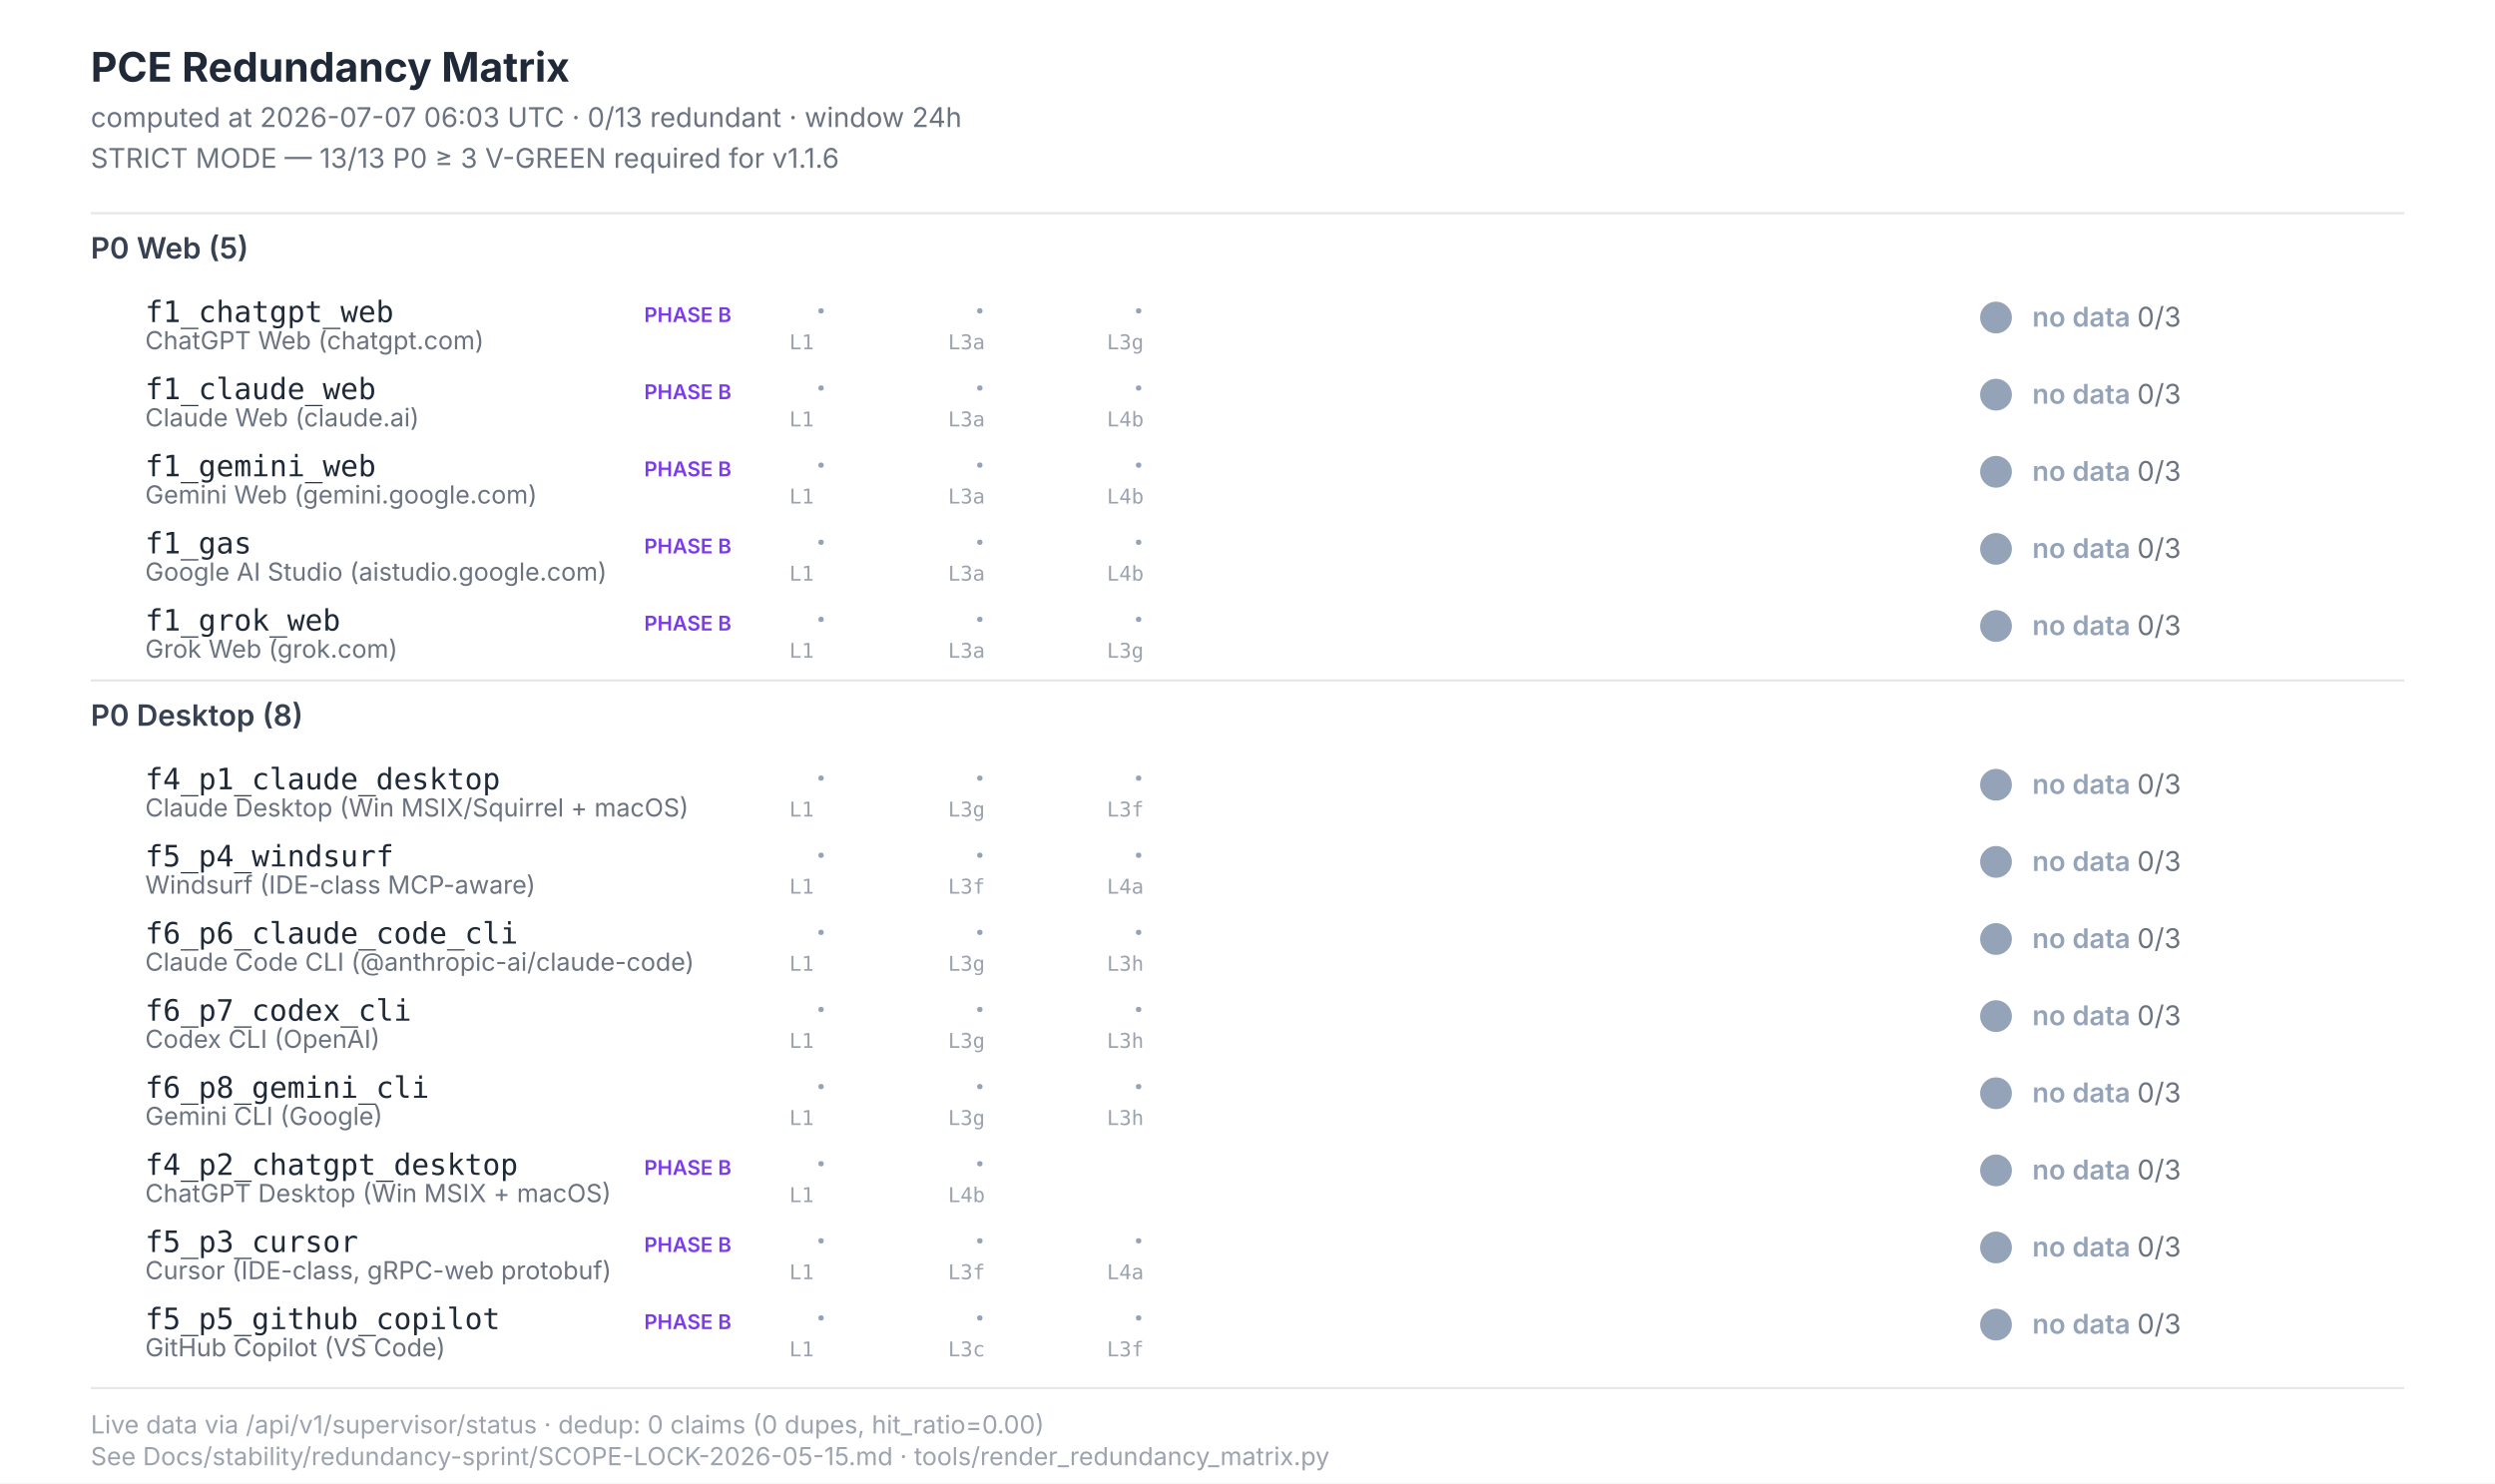
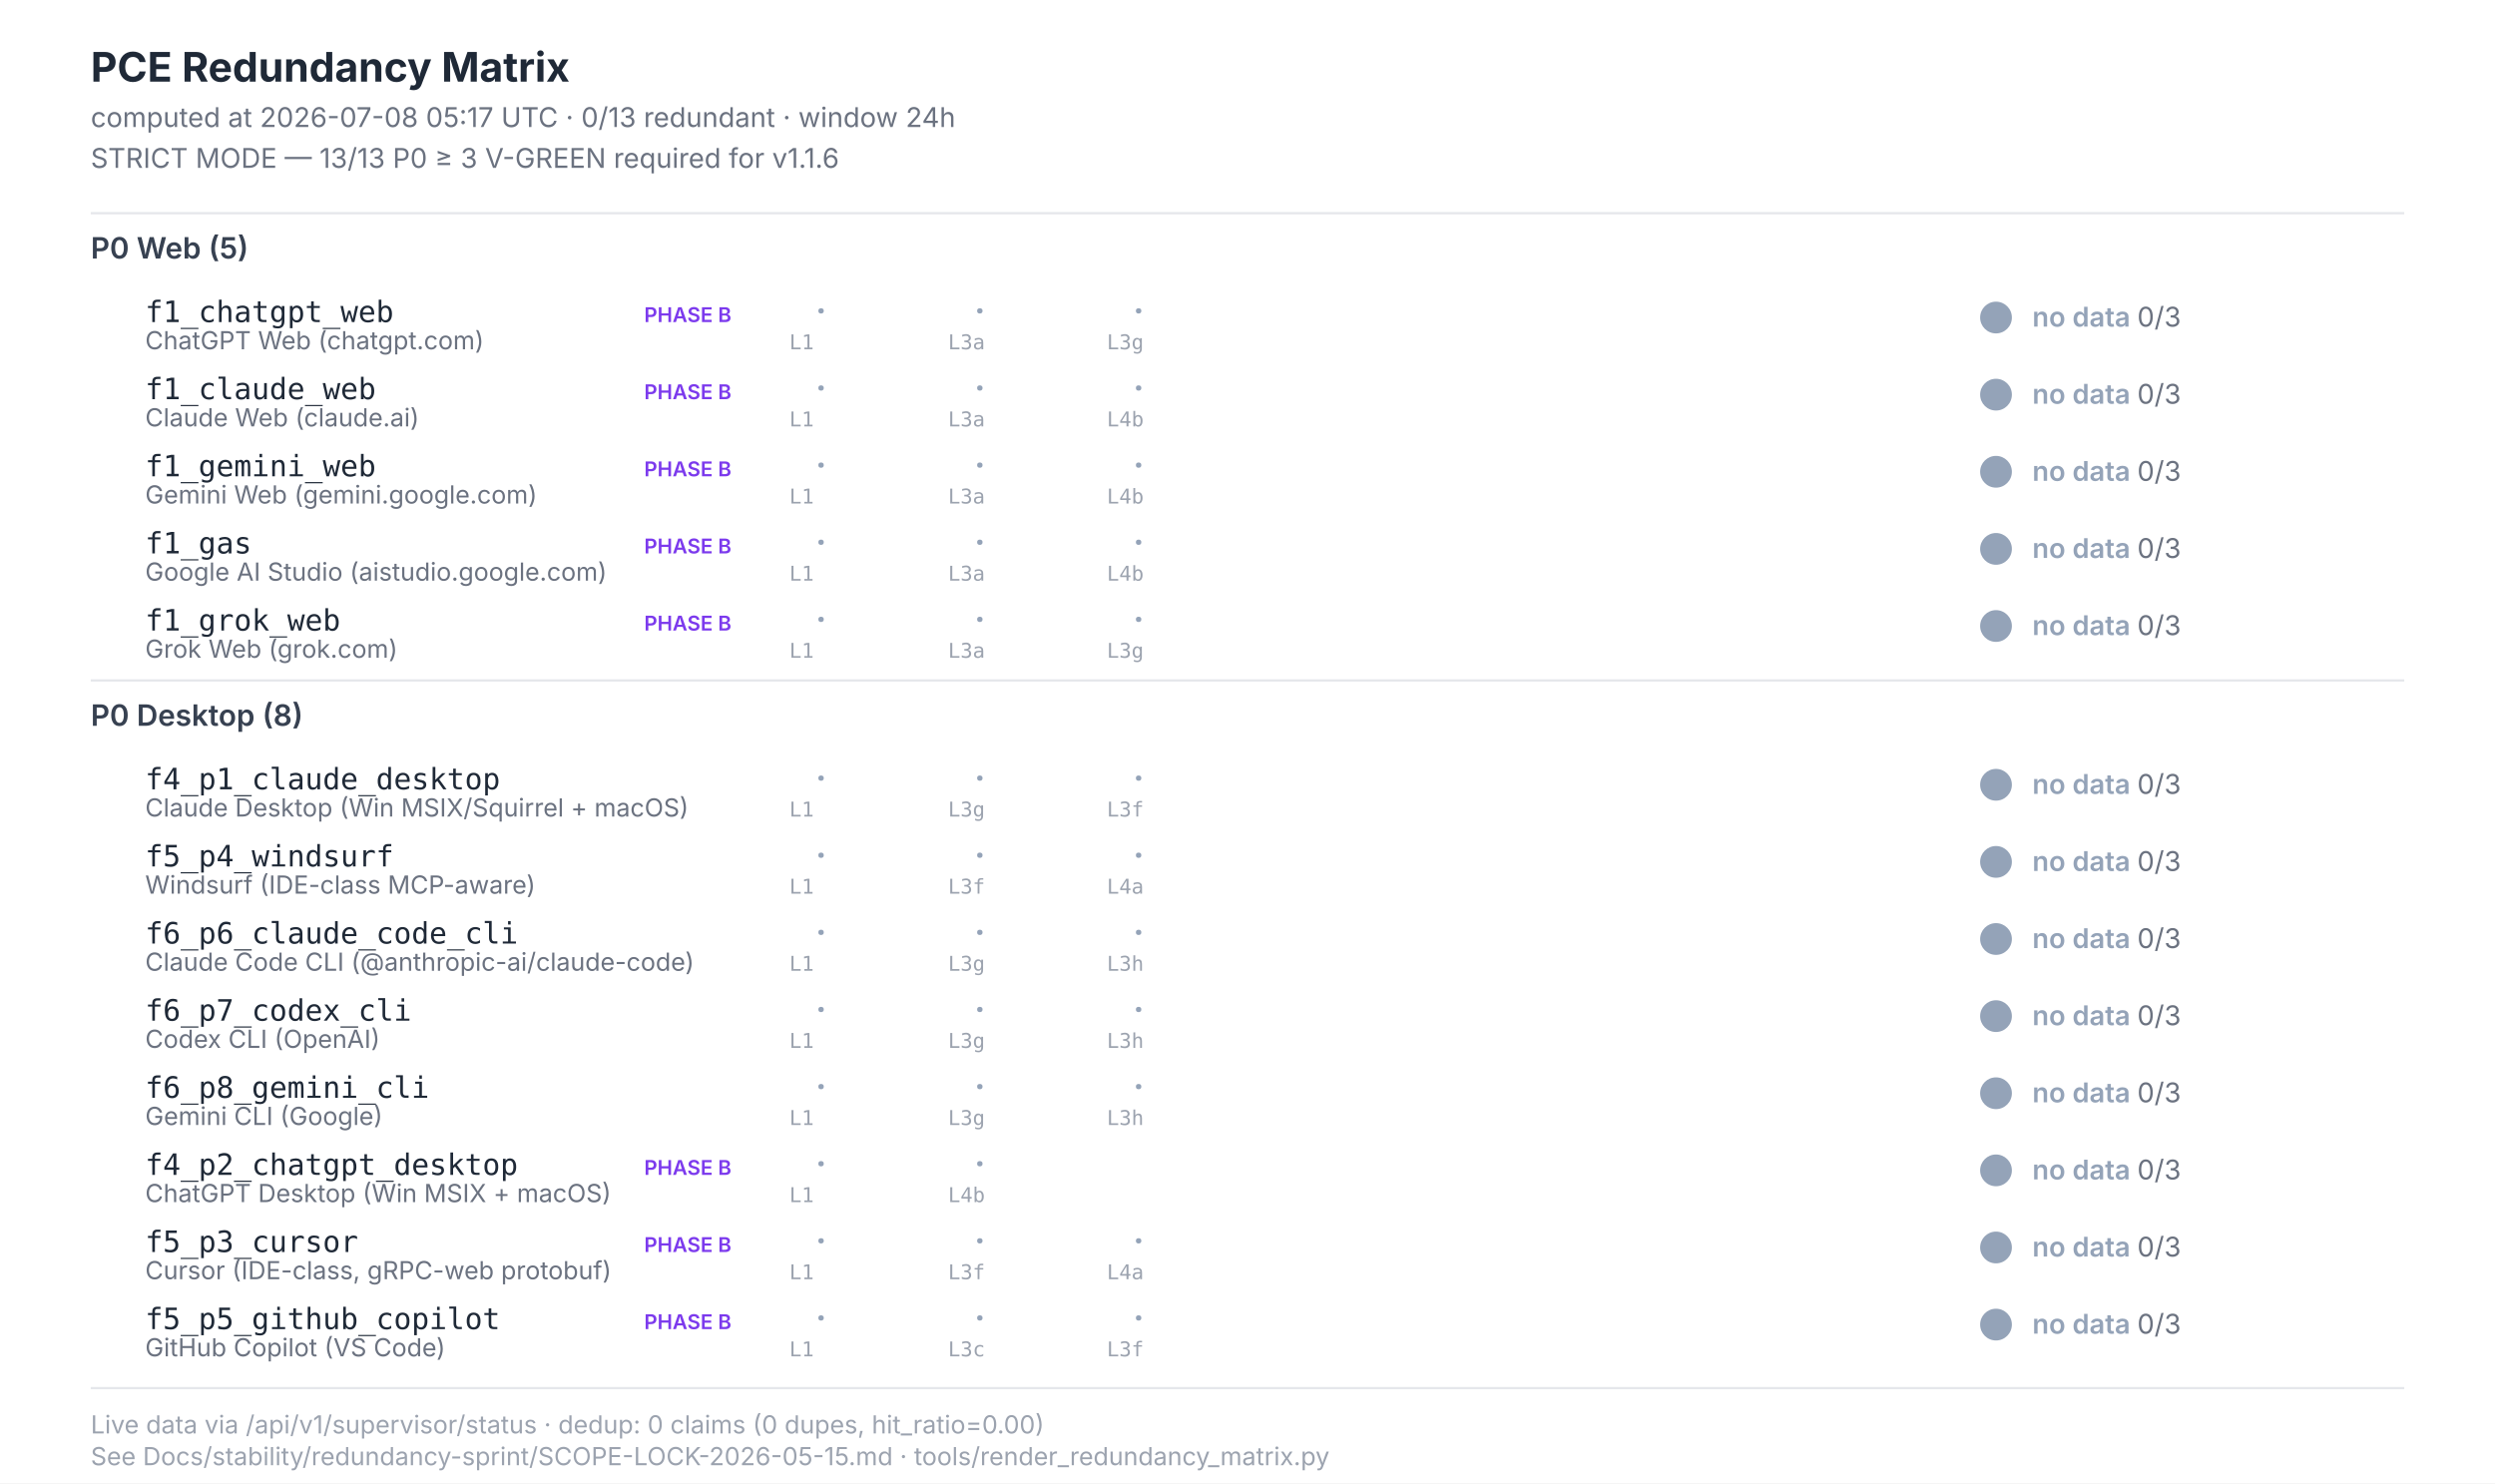
<svg xmlns="http://www.w3.org/2000/svg" width="1100" height="654" viewBox="0 0 1100 654" font-family="Inter, -apple-system, system-ui, sans-serif">
  <style>  .title{font-size:18px;font-weight:700;fill:#1f2937}  .subtitle{font-size:12px;fill:#6b7280}  .section{font-size:13px;font-weight:600;fill:#374151}  .scenario-id{font-size:13px;font-weight:500;fill:#1f2937;font-family:"JetBrains Mono",monospace}  .scenario-label{font-size:11px;fill:#6b7280}  .status-text{font-size:12px;font-weight:600}  .leg-glyph{font-size:14px;font-weight:700;font-family:"Segoe UI Symbol","Apple Color Emoji",sans-serif}  .leg-source{font-size:9px;fill:#9ca3af;font-family:"JetBrains Mono",monospace}  .footer{font-size:11px;fill:#9ca3af}  .phase-b{font-size:9px;font-weight:600;fill:#7c3aed}</style>
  <rect x="0" y="0" width="1100" height="654" fill="#ffffff" />
  <text class="title" x="40" y="36">PCE Redundancy Matrix</text>
-   <text class="subtitle" x="40" y="56">computed at 2026-07-07 06:03 UTC · 0/13 redundant · window 24h</text>
+   <text class="subtitle" x="40" y="56">computed at 2026-07-08 05:17 UTC · 0/13 redundant · window 24h</text>
  <text class="subtitle" x="40" y="74">STRICT MODE — 13/13 P0 ≥ 3 V-GREEN required for v1.1.6</text>
  <line x1="40" y1="94" x2="1060" y2="94" stroke="#e5e7eb" stroke-width="1" />
  <text class="section" x="40" y="114">P0 Web (5)</text>
  <text class="scenario-id" x="64" y="142">f1_chatgpt_web</text>
  <text class="scenario-label" x="64" y="154">ChatGPT Web (chatgpt.com)</text>
  <text class="phase-b" x="284" y="142">PHASE B</text>
  <text class="leg-glyph" x="360" y="142" fill="#94a3b8">·</text>
  <text class="leg-source" x="348" y="154">L1</text>
  <text class="leg-glyph" x="430" y="142" fill="#94a3b8">·</text>
  <text class="leg-source" x="418" y="154">L3a</text>
  <text class="leg-glyph" x="500" y="142" fill="#94a3b8">·</text>
  <text class="leg-source" x="488" y="154">L3g</text>
  <circle cx="880" cy="140" r="7" fill="#94a3b8" />
  <text class="status-text" x="896" y="144" fill="#94a3b8">no data <tspan fill="#6b7280" font-weight="400">0/3</tspan>
  </text>
  <text class="scenario-id" x="64" y="176">f1_claude_web</text>
  <text class="scenario-label" x="64" y="188">Claude Web (claude.ai)</text>
  <text class="phase-b" x="284" y="176">PHASE B</text>
  <text class="leg-glyph" x="360" y="176" fill="#94a3b8">·</text>
  <text class="leg-source" x="348" y="188">L1</text>
  <text class="leg-glyph" x="430" y="176" fill="#94a3b8">·</text>
  <text class="leg-source" x="418" y="188">L3a</text>
  <text class="leg-glyph" x="500" y="176" fill="#94a3b8">·</text>
  <text class="leg-source" x="488" y="188">L4b</text>
  <circle cx="880" cy="174" r="7" fill="#94a3b8" />
  <text class="status-text" x="896" y="178" fill="#94a3b8">no data <tspan fill="#6b7280" font-weight="400">0/3</tspan>
  </text>
  <text class="scenario-id" x="64" y="210">f1_gemini_web</text>
  <text class="scenario-label" x="64" y="222">Gemini Web (gemini.google.com)</text>
  <text class="phase-b" x="284" y="210">PHASE B</text>
  <text class="leg-glyph" x="360" y="210" fill="#94a3b8">·</text>
  <text class="leg-source" x="348" y="222">L1</text>
  <text class="leg-glyph" x="430" y="210" fill="#94a3b8">·</text>
  <text class="leg-source" x="418" y="222">L3a</text>
  <text class="leg-glyph" x="500" y="210" fill="#94a3b8">·</text>
  <text class="leg-source" x="488" y="222">L4b</text>
  <circle cx="880" cy="208" r="7" fill="#94a3b8" />
  <text class="status-text" x="896" y="212" fill="#94a3b8">no data <tspan fill="#6b7280" font-weight="400">0/3</tspan>
  </text>
  <text class="scenario-id" x="64" y="244">f1_gas</text>
  <text class="scenario-label" x="64" y="256">Google AI Studio (aistudio.google.com)</text>
  <text class="phase-b" x="284" y="244">PHASE B</text>
  <text class="leg-glyph" x="360" y="244" fill="#94a3b8">·</text>
  <text class="leg-source" x="348" y="256">L1</text>
  <text class="leg-glyph" x="430" y="244" fill="#94a3b8">·</text>
  <text class="leg-source" x="418" y="256">L3a</text>
  <text class="leg-glyph" x="500" y="244" fill="#94a3b8">·</text>
  <text class="leg-source" x="488" y="256">L4b</text>
  <circle cx="880" cy="242" r="7" fill="#94a3b8" />
  <text class="status-text" x="896" y="246" fill="#94a3b8">no data <tspan fill="#6b7280" font-weight="400">0/3</tspan>
  </text>
  <text class="scenario-id" x="64" y="278">f1_grok_web</text>
  <text class="scenario-label" x="64" y="290">Grok Web (grok.com)</text>
  <text class="phase-b" x="284" y="278">PHASE B</text>
  <text class="leg-glyph" x="360" y="278" fill="#94a3b8">·</text>
  <text class="leg-source" x="348" y="290">L1</text>
  <text class="leg-glyph" x="430" y="278" fill="#94a3b8">·</text>
  <text class="leg-source" x="418" y="290">L3a</text>
  <text class="leg-glyph" x="500" y="278" fill="#94a3b8">·</text>
  <text class="leg-source" x="488" y="290">L3g</text>
  <circle cx="880" cy="276" r="7" fill="#94a3b8" />
  <text class="status-text" x="896" y="280" fill="#94a3b8">no data <tspan fill="#6b7280" font-weight="400">0/3</tspan>
  </text>
  <line x1="40" y1="300" x2="1060" y2="300" stroke="#e5e7eb" stroke-width="1" />
  <text class="section" x="40" y="320">P0 Desktop (8)</text>
  <text class="scenario-id" x="64" y="348">f4_p1_claude_desktop</text>
  <text class="scenario-label" x="64" y="360">Claude Desktop (Win MSIX/Squirrel + macOS)</text>
  <text class="leg-glyph" x="360" y="348" fill="#94a3b8">·</text>
  <text class="leg-source" x="348" y="360">L1</text>
  <text class="leg-glyph" x="430" y="348" fill="#94a3b8">·</text>
  <text class="leg-source" x="418" y="360">L3g</text>
  <text class="leg-glyph" x="500" y="348" fill="#94a3b8">·</text>
  <text class="leg-source" x="488" y="360">L3f</text>
  <circle cx="880" cy="346" r="7" fill="#94a3b8" />
  <text class="status-text" x="896" y="350" fill="#94a3b8">no data <tspan fill="#6b7280" font-weight="400">0/3</tspan>
  </text>
  <text class="scenario-id" x="64" y="382">f5_p4_windsurf</text>
  <text class="scenario-label" x="64" y="394">Windsurf (IDE-class MCP-aware)</text>
  <text class="leg-glyph" x="360" y="382" fill="#94a3b8">·</text>
  <text class="leg-source" x="348" y="394">L1</text>
  <text class="leg-glyph" x="430" y="382" fill="#94a3b8">·</text>
  <text class="leg-source" x="418" y="394">L3f</text>
  <text class="leg-glyph" x="500" y="382" fill="#94a3b8">·</text>
  <text class="leg-source" x="488" y="394">L4a</text>
  <circle cx="880" cy="380" r="7" fill="#94a3b8" />
  <text class="status-text" x="896" y="384" fill="#94a3b8">no data <tspan fill="#6b7280" font-weight="400">0/3</tspan>
  </text>
  <text class="scenario-id" x="64" y="416">f6_p6_claude_code_cli</text>
  <text class="scenario-label" x="64" y="428">Claude Code CLI (@anthropic-ai/claude-code)</text>
  <text class="leg-glyph" x="360" y="416" fill="#94a3b8">·</text>
  <text class="leg-source" x="348" y="428">L1</text>
  <text class="leg-glyph" x="430" y="416" fill="#94a3b8">·</text>
  <text class="leg-source" x="418" y="428">L3g</text>
  <text class="leg-glyph" x="500" y="416" fill="#94a3b8">·</text>
  <text class="leg-source" x="488" y="428">L3h</text>
  <circle cx="880" cy="414" r="7" fill="#94a3b8" />
  <text class="status-text" x="896" y="418" fill="#94a3b8">no data <tspan fill="#6b7280" font-weight="400">0/3</tspan>
  </text>
  <text class="scenario-id" x="64" y="450">f6_p7_codex_cli</text>
  <text class="scenario-label" x="64" y="462">Codex CLI (OpenAI)</text>
  <text class="leg-glyph" x="360" y="450" fill="#94a3b8">·</text>
  <text class="leg-source" x="348" y="462">L1</text>
  <text class="leg-glyph" x="430" y="450" fill="#94a3b8">·</text>
  <text class="leg-source" x="418" y="462">L3g</text>
  <text class="leg-glyph" x="500" y="450" fill="#94a3b8">·</text>
  <text class="leg-source" x="488" y="462">L3h</text>
  <circle cx="880" cy="448" r="7" fill="#94a3b8" />
  <text class="status-text" x="896" y="452" fill="#94a3b8">no data <tspan fill="#6b7280" font-weight="400">0/3</tspan>
  </text>
  <text class="scenario-id" x="64" y="484">f6_p8_gemini_cli</text>
  <text class="scenario-label" x="64" y="496">Gemini CLI (Google)</text>
  <text class="leg-glyph" x="360" y="484" fill="#94a3b8">·</text>
  <text class="leg-source" x="348" y="496">L1</text>
  <text class="leg-glyph" x="430" y="484" fill="#94a3b8">·</text>
  <text class="leg-source" x="418" y="496">L3g</text>
  <text class="leg-glyph" x="500" y="484" fill="#94a3b8">·</text>
  <text class="leg-source" x="488" y="496">L3h</text>
  <circle cx="880" cy="482" r="7" fill="#94a3b8" />
  <text class="status-text" x="896" y="486" fill="#94a3b8">no data <tspan fill="#6b7280" font-weight="400">0/3</tspan>
  </text>
  <text class="scenario-id" x="64" y="518">f4_p2_chatgpt_desktop</text>
  <text class="scenario-label" x="64" y="530">ChatGPT Desktop (Win MSIX + macOS)</text>
  <text class="phase-b" x="284" y="518">PHASE B</text>
  <text class="leg-glyph" x="360" y="518" fill="#94a3b8">·</text>
  <text class="leg-source" x="348" y="530">L1</text>
  <text class="leg-glyph" x="430" y="518" fill="#94a3b8">·</text>
  <text class="leg-source" x="418" y="530">L4b</text>
  <circle cx="880" cy="516" r="7" fill="#94a3b8" />
  <text class="status-text" x="896" y="520" fill="#94a3b8">no data <tspan fill="#6b7280" font-weight="400">0/3</tspan>
  </text>
  <text class="scenario-id" x="64" y="552">f5_p3_cursor</text>
  <text class="scenario-label" x="64" y="564">Cursor (IDE-class, gRPC-web protobuf)</text>
  <text class="phase-b" x="284" y="552">PHASE B</text>
  <text class="leg-glyph" x="360" y="552" fill="#94a3b8">·</text>
  <text class="leg-source" x="348" y="564">L1</text>
  <text class="leg-glyph" x="430" y="552" fill="#94a3b8">·</text>
  <text class="leg-source" x="418" y="564">L3f</text>
  <text class="leg-glyph" x="500" y="552" fill="#94a3b8">·</text>
  <text class="leg-source" x="488" y="564">L4a</text>
  <circle cx="880" cy="550" r="7" fill="#94a3b8" />
  <text class="status-text" x="896" y="554" fill="#94a3b8">no data <tspan fill="#6b7280" font-weight="400">0/3</tspan>
  </text>
  <text class="scenario-id" x="64" y="586">f5_p5_github_copilot</text>
  <text class="scenario-label" x="64" y="598">GitHub Copilot (VS Code)</text>
  <text class="phase-b" x="284" y="586">PHASE B</text>
  <text class="leg-glyph" x="360" y="586" fill="#94a3b8">·</text>
  <text class="leg-source" x="348" y="598">L1</text>
  <text class="leg-glyph" x="430" y="586" fill="#94a3b8">·</text>
  <text class="leg-source" x="418" y="598">L3c</text>
  <text class="leg-glyph" x="500" y="586" fill="#94a3b8">·</text>
  <text class="leg-source" x="488" y="598">L3f</text>
  <circle cx="880" cy="584" r="7" fill="#94a3b8" />
  <text class="status-text" x="896" y="588" fill="#94a3b8">no data <tspan fill="#6b7280" font-weight="400">0/3</tspan>
  </text>
  <line x1="40" y1="612" x2="1060" y2="612" stroke="#e5e7eb" stroke-width="1" />
  <text class="footer" x="40" y="632">Live data via /api/v1/supervisor/status · dedup: 0 claims (0 dupes, hit_ratio=0.00)</text>
  <text class="footer" x="40" y="646">See Docs/stability/redundancy-sprint/SCOPE-LOCK-2026-05-15.md · tools/render_redundancy_matrix.py</text>
</svg>
